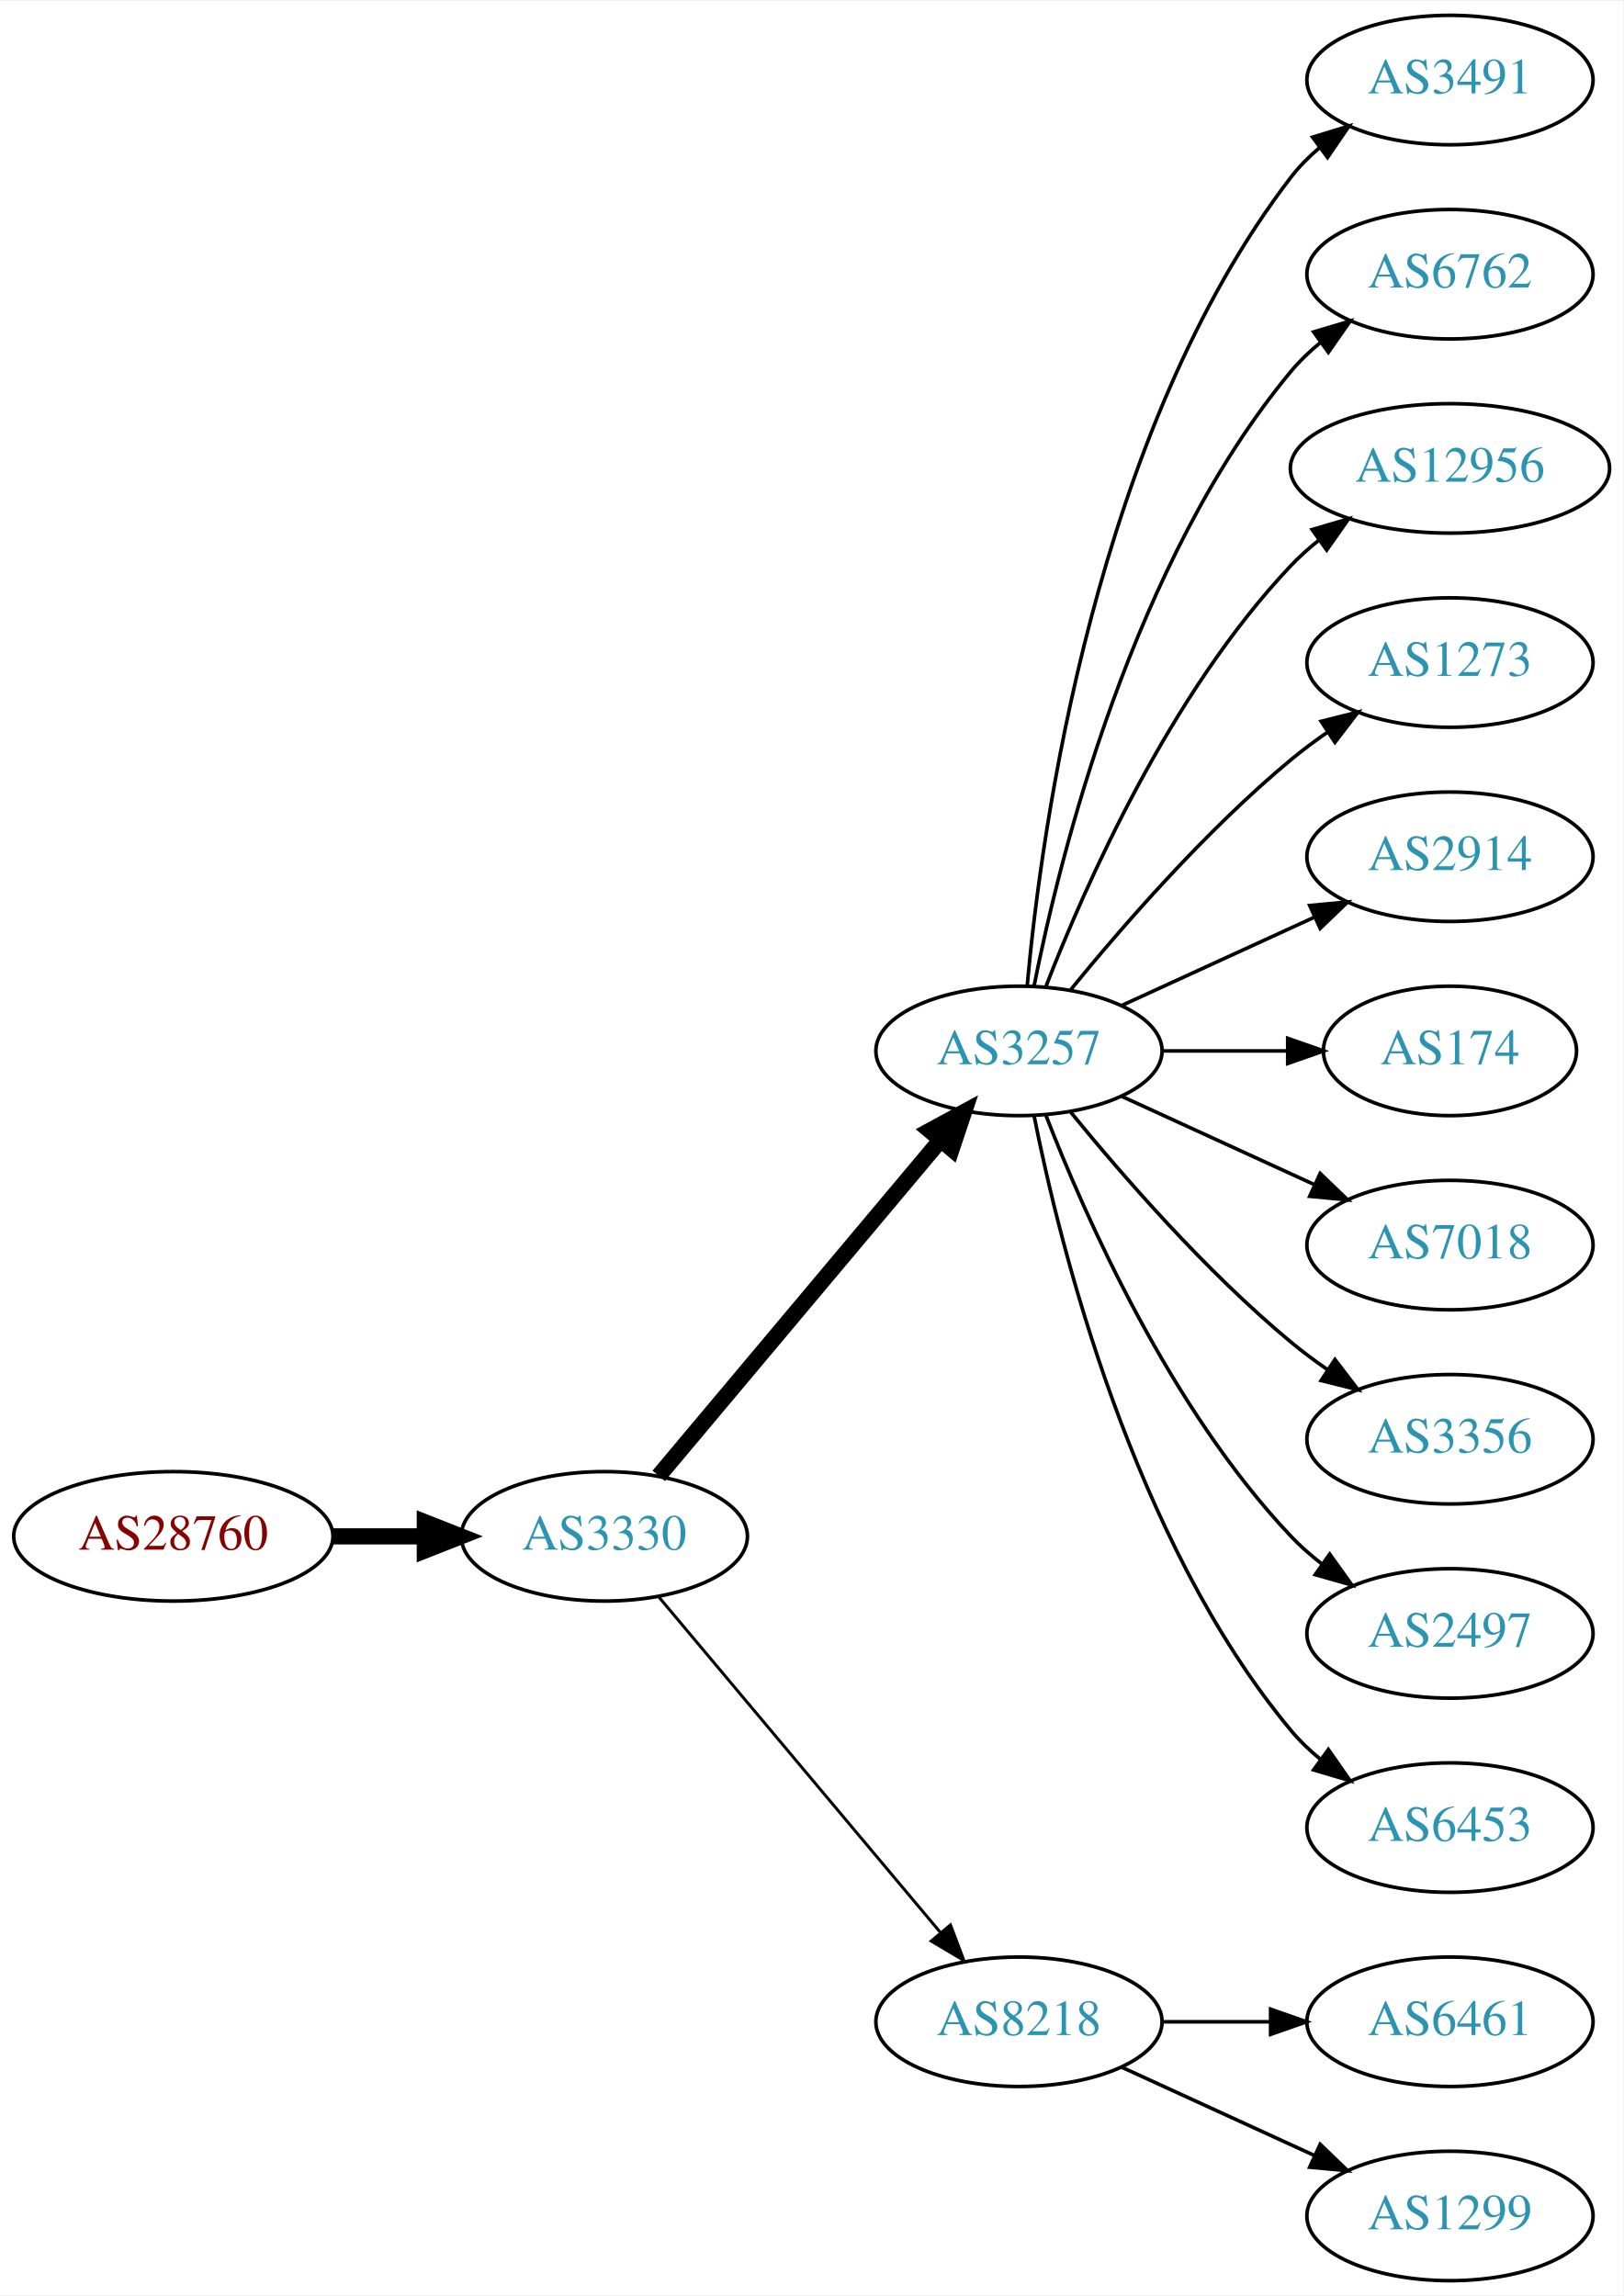
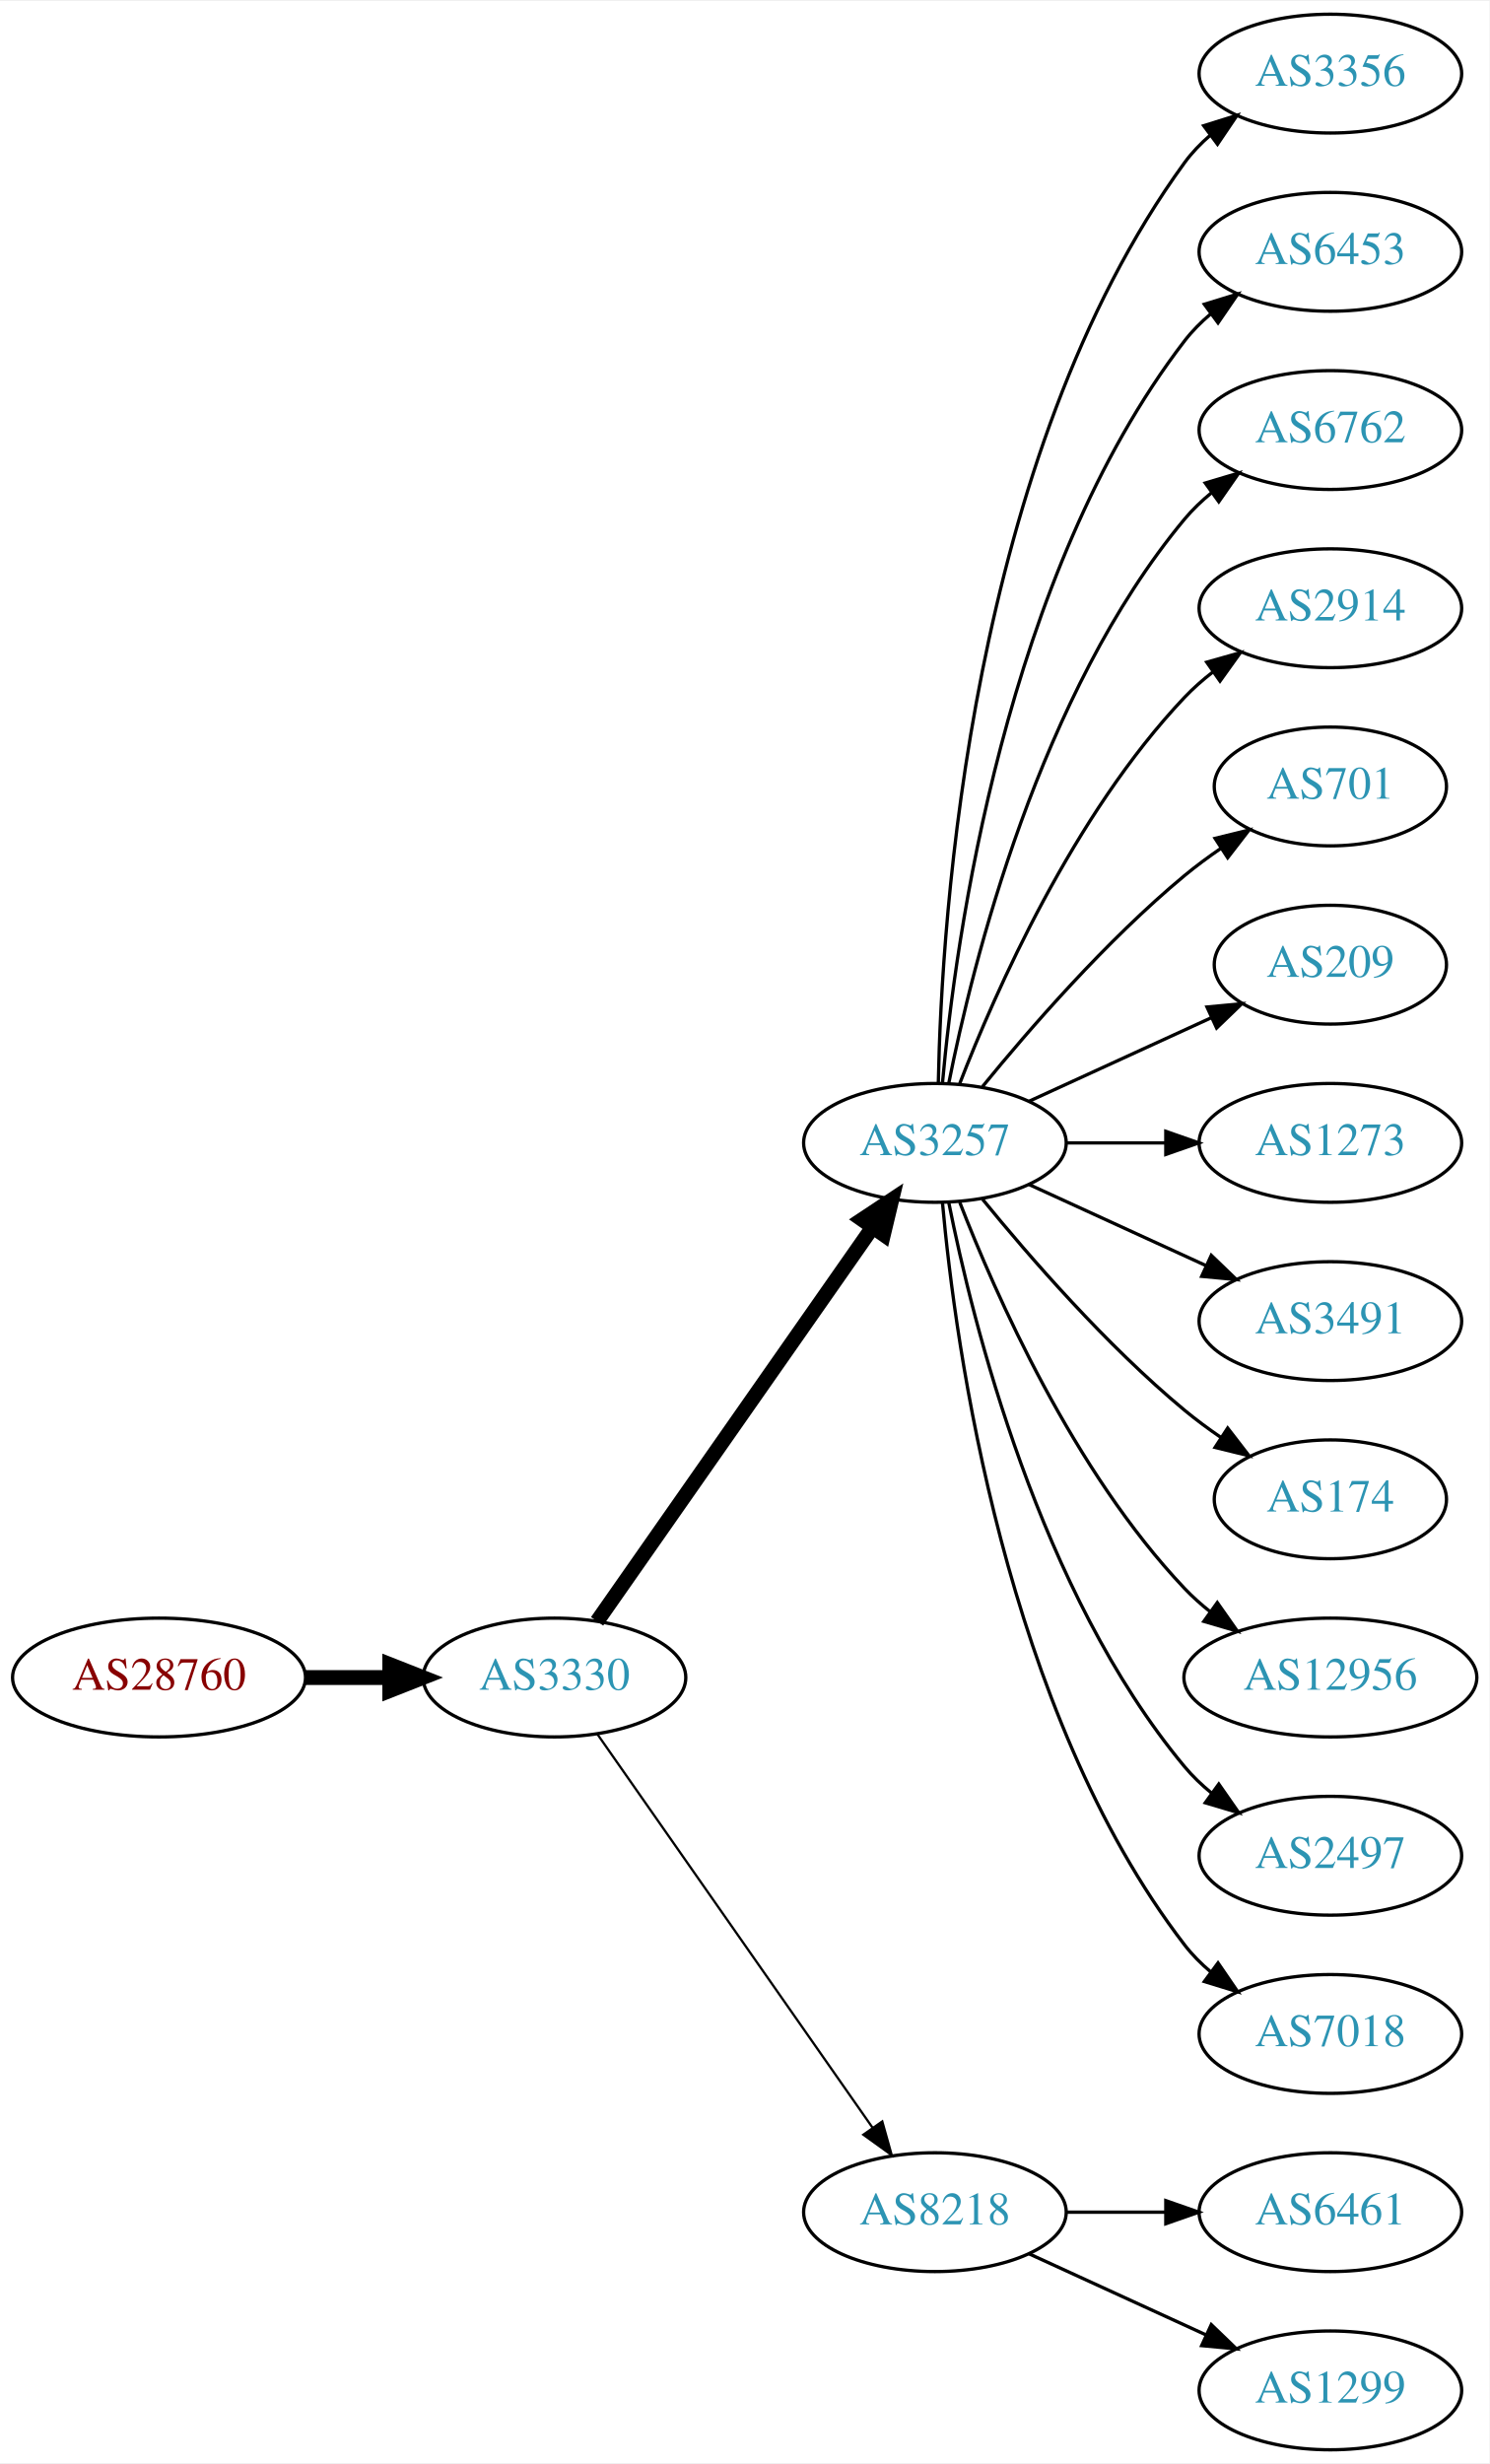
- <svg xmlns="http://www.w3.org/2000/svg" xmlns:xlink="http://www.w3.org/1999/xlink" width="451pt" height="638pt" viewBox="0.00 0.00 451.37 638.00">
-   <g id="graph0" class="graph" transform="scale(1 1) rotate(0) translate(4 634)">
-     <polygon fill="white" stroke="none" points="-4,4 -4,-634 447.37,-634 447.37,4 -4,4" />
+ <svg xmlns="http://www.w3.org/2000/svg" xmlns:xlink="http://www.w3.org/1999/xlink" width="451pt" height="746pt" viewBox="0.00 0.00 451.37 746.00">
+   <g id="graph0" class="graph" transform="scale(1 1) rotate(0) translate(4 742)">
+     <polygon fill="white" stroke="none" points="-4,4 -4,-742 447.37,-742 447.37,4 -4,4" />
    <g id="node1" class="node">
      <g id="a_node1">
        <a xlink:href="/asn/28760" xlink:title="AS28760 ~ Schaerdingerstr. 35 [AT]">
-           <ellipse fill="#ffffff" stroke="black" cx="44.196" cy="-207" rx="44.393" ry="18" />
-           <text text-anchor="middle" x="44.196" y="-203.3" font-family="Times,serif" font-size="14.00" fill="#880000">AS28760</text>
+           <ellipse fill="#ffffff" stroke="black" cx="44.196" cy="-234" rx="44.393" ry="18" />
+           <text text-anchor="middle" x="44.196" y="-230.3" font-family="Times,serif" font-size="14.00" fill="#880000">AS28760</text>
        </a>
      </g>
    </g>
    <g id="node2" class="node">
      <g id="a_node2">
        <a xlink:href="/asn/3330" xlink:title="AS3330 ~ Vienna, Austria [AT]">
-           <ellipse fill="#ffffff" stroke="black" cx="164.039" cy="-207" rx="39.794" ry="18" />
-           <text text-anchor="middle" x="164.039" y="-203.3" font-family="Times,serif" font-size="14.00" fill="#2c94b3">AS3330</text>
+           <ellipse fill="#ffffff" stroke="black" cx="164.039" cy="-234" rx="39.794" ry="18" />
+           <text text-anchor="middle" x="164.039" y="-230.3" font-family="Times,serif" font-size="14.00" fill="#2c94b3">AS3330</text>
        </a>
      </g>
    </g>
    <g id="edge1" class="edge">
-       <path fill="none" stroke="black" stroke-width="4.5" d="M88.407,-207C96.72,-207 105.482,-207 113.965,-207" />
-       <polygon fill="black" stroke="black" stroke-width="4.5" points="114.123,-210.938 124.123,-207 114.123,-203.063 114.123,-210.938" />
+       <path fill="none" stroke="black" stroke-width="4.5" d="M88.407,-234C96.72,-234 105.482,-234 113.965,-234" />
+       <polygon fill="black" stroke="black" stroke-width="4.5" points="114.123,-237.938 124.123,-234 114.123,-230.063 114.123,-237.938" />
    </g>
    <g id="node3" class="node">
      <g id="a_node3">
        <a xlink:href="/asn/3257" xlink:title="AS3257 ~ GTT [DE]">
-           <ellipse fill="#ffffff" stroke="black" cx="279.332" cy="-342" rx="39.794" ry="18" />
-           <text text-anchor="middle" x="279.332" y="-338.3" font-family="Times,serif" font-size="14.00" fill="#2c94b3">AS3257</text>
+           <ellipse fill="#ffffff" stroke="black" cx="279.332" cy="-396" rx="39.794" ry="18" />
+           <text text-anchor="middle" x="279.332" y="-392.3" font-family="Times,serif" font-size="14.00" fill="#2c94b3">AS3257</text>
        </a>
      </g>
    </g>
    <g id="edge2" class="edge">
-       <path fill="none" stroke="black" stroke-width="4.5" d="M179.158,-223.825C198.833,-247.269 234.637,-289.934 257.415,-317.076" />
-       <polygon fill="black" stroke="black" stroke-width="4.5" points="254.59,-319.834 264.034,-324.963 260.622,-314.772 254.59,-319.834" />
+       <path fill="none" stroke="black" stroke-width="4.5" d="M176.949,-251.031C196.871,-279.517 237.06,-336.985 260.41,-370.374" />
+       <polygon fill="black" stroke="black" stroke-width="4.5" points="257.282,-372.772 266.24,-378.71 263.736,-368.258 257.282,-372.772" />
    </g>
    <g id="node4" class="node">
      <g id="a_node4">
        <a xlink:href="/asn/8218" xlink:title="AS8218 ~ legacy Neotelecoms [FR]">
          <ellipse fill="#ffffff" stroke="black" cx="279.332" cy="-72" rx="39.794" ry="18" />
          <text text-anchor="middle" x="279.332" y="-68.3" font-family="Times,serif" font-size="14.00" fill="#2c94b3">AS8218</text>
        </a>
      </g>
    </g>
    <g id="edge3" class="edge">
-       <path fill="none" stroke="black" stroke-width="0.818" d="M179.158,-190.175C198.833,-166.731 234.637,-124.066 257.415,-96.924" />
-       <polygon fill="black" stroke="black" stroke-width="0.818" points="260.287,-98.947 264.034,-89.037 254.925,-94.447 260.287,-98.947" />
+       <path fill="none" stroke="black" stroke-width="0.692" d="M176.949,-216.969C196.871,-188.483 237.06,-131.015 260.41,-97.626" />
+       <polygon fill="black" stroke="black" stroke-width="0.692" points="263.377,-99.491 266.24,-89.29 257.641,-95.479 263.377,-99.491" />
    </g>
    <g id="node5" class="node">
      <g id="a_node5">
-         <a xlink:href="/asn/3491" xlink:title="AS3491 ~ PCCW Global, Inc. [US]">
-           <ellipse fill="#ffffff" stroke="black" cx="399.174" cy="-612" rx="39.794" ry="18" />
-           <text text-anchor="middle" x="399.174" y="-608.3" font-family="Times,serif" font-size="14.00" fill="#2c94b3">AS3491</text>
+         <a xlink:href="/asn/3356" xlink:title="AS3356 ~ Level 3 Parent, LLC [US]">
+           <ellipse fill="#ffffff" stroke="black" cx="399.174" cy="-720" rx="39.794" ry="18" />
+           <text text-anchor="middle" x="399.174" y="-716.3" font-family="Times,serif" font-size="14.00" fill="#2c94b3">AS3356</text>
        </a>
      </g>
    </g>
    <g id="edge4" class="edge">
-       <path fill="none" stroke="black" d="M281.616,-360.117C285.514,-403.332 300.531,-514.131 354.978,-585 357.268,-587.981 359.988,-590.716 362.932,-593.205" />
-       <polygon fill="black" stroke="black" points="360.979,-596.113 371.109,-599.218 365.126,-590.473 360.979,-596.113" />
+       <path fill="none" stroke="black" d="M280.363,-414.337C281.337,-464.079 290.056,-603.806 354.978,-693 357.19,-696.039 359.858,-698.813 362.77,-701.326" />
+       <polygon fill="black" stroke="black" points="360.788,-704.214 370.901,-707.373 364.965,-698.597 360.788,-704.214" />
    </g>
    <g id="node6" class="node">
      <g id="a_node6">
-         <a xlink:href="/asn/6762" xlink:title="AS6762 ~ TELECOM ITALIA SPARKLE S.p.A. [IT]">
-           <ellipse fill="#ffffff" stroke="black" cx="399.174" cy="-558" rx="39.794" ry="18" />
-           <text text-anchor="middle" x="399.174" y="-554.3" font-family="Times,serif" font-size="14.00" fill="#2c94b3">AS6762</text>
+         <a xlink:href="/asn/6453" xlink:title="AS6453 ~ TATA COMMUNICATIONS (AMERICA) INC [US]">
+           <ellipse fill="#ffffff" stroke="black" cx="399.174" cy="-666" rx="39.794" ry="18" />
+           <text text-anchor="middle" x="399.174" y="-662.3" font-family="Times,serif" font-size="14.00" fill="#2c94b3">AS6453</text>
        </a>
      </g>
    </g>
    <g id="edge5" class="edge">
-       <path fill="none" stroke="black" d="M283.53,-360.073C290.694,-396.141 310.968,-478.125 354.978,-531 357.383,-533.889 360.179,-536.563 363.172,-539.013" />
-       <polygon fill="black" stroke="black" points="361.26,-541.95 371.415,-544.973 365.361,-536.277 361.26,-541.95" />
+       <path fill="none" stroke="black" d="M281.616,-414.117C285.514,-457.332 300.531,-568.131 354.978,-639 357.268,-641.981 359.988,-644.716 362.932,-647.205" />
+       <polygon fill="black" stroke="black" points="360.979,-650.113 371.109,-653.218 365.126,-644.473 360.979,-650.113" />
    </g>
    <g id="node7" class="node">
      <g id="a_node7">
-         <a xlink:href="/asn/12956" xlink:title="AS12956 ~ TELXIUS [ES]">
-           <ellipse fill="#ffffff" stroke="black" cx="399.174" cy="-504" rx="44.393" ry="18" />
-           <text text-anchor="middle" x="399.174" y="-500.3" font-family="Times,serif" font-size="14.00" fill="#2c94b3">AS12956</text>
+         <a xlink:href="/asn/6762" xlink:title="AS6762 ~ TELECOM ITALIA SPARKLE S.p.A. [IT]">
+           <ellipse fill="#ffffff" stroke="black" cx="399.174" cy="-612" rx="39.794" ry="18" />
+           <text text-anchor="middle" x="399.174" y="-608.3" font-family="Times,serif" font-size="14.00" fill="#2c94b3">AS6762</text>
        </a>
      </g>
    </g>
    <g id="edge6" class="edge">
-       <path fill="none" stroke="black" d="M286.855,-359.994C297.605,-387.728 321.262,-441.429 354.978,-477 357.362,-479.515 360.029,-481.893 362.835,-484.117" />
-       <polygon fill="black" stroke="black" points="360.828,-486.985 370.997,-489.961 364.904,-481.293 360.828,-486.985" />
+       <path fill="none" stroke="black" d="M283.53,-414.073C290.694,-450.141 310.968,-532.125 354.978,-585 357.383,-587.889 360.179,-590.563 363.172,-593.013" />
+       <polygon fill="black" stroke="black" points="361.26,-595.95 371.415,-598.973 365.361,-590.277 361.26,-595.95" />
    </g>
    <g id="node8" class="node">
      <g id="a_node8">
-         <a xlink:href="/asn/1273" xlink:title="AS1273 ~ Vodafone Group PLC [EU]">
-           <ellipse fill="#ffffff" stroke="black" cx="399.174" cy="-450" rx="39.794" ry="18" />
-           <text text-anchor="middle" x="399.174" y="-446.3" font-family="Times,serif" font-size="14.00" fill="#2c94b3">AS1273</text>
+         <a xlink:href="/asn/2914" xlink:title="AS2914 ~ NTT America, Inc. [US]">
+           <ellipse fill="#ffffff" stroke="black" cx="399.174" cy="-558" rx="39.794" ry="18" />
+           <text text-anchor="middle" x="399.174" y="-554.3" font-family="Times,serif" font-size="14.00" fill="#2c94b3">AS2914</text>
        </a>
      </g>
    </g>
    <g id="edge7" class="edge">
-       <path fill="none" stroke="black" d="M293.751,-359.065C307.865,-376.375 331.28,-403.345 354.978,-423 358.194,-425.668 361.695,-428.27 365.265,-430.741" />
-       <polygon fill="black" stroke="black" points="363.343,-433.666 373.622,-436.236 367.189,-427.817 363.343,-433.666" />
+       <path fill="none" stroke="black" d="M286.855,-413.994C297.605,-441.728 321.262,-495.429 354.978,-531 357.564,-533.728 360.481,-536.294 363.55,-538.677" />
+       <polygon fill="black" stroke="black" points="361.704,-541.658 371.898,-544.543 365.728,-535.93 361.704,-541.658" />
    </g>
    <g id="node9" class="node">
      <g id="a_node9">
-         <a xlink:href="/asn/2914" xlink:title="AS2914 ~ NTT America, Inc. [US]">
-           <ellipse fill="#ffffff" stroke="black" cx="399.174" cy="-396" rx="39.794" ry="18" />
-           <text text-anchor="middle" x="399.174" y="-392.3" font-family="Times,serif" font-size="14.00" fill="#2c94b3">AS2914</text>
+         <a xlink:href="/asn/701" xlink:title="AS701 ~ UUNET [US]">
+           <ellipse fill="#ffffff" stroke="black" cx="399.174" cy="-504" rx="35.194" ry="18" />
+           <text text-anchor="middle" x="399.174" y="-500.3" font-family="Times,serif" font-size="14.00" fill="#2c94b3">AS701</text>
        </a>
      </g>
    </g>
    <g id="edge8" class="edge">
-       <path fill="none" stroke="black" d="M307.96,-354.661C323.917,-361.973 344.188,-371.261 361.471,-379.181" />
-       <polygon fill="black" stroke="black" points="360.169,-382.435 370.718,-383.419 363.085,-376.071 360.169,-382.435" />
+       <path fill="none" stroke="black" d="M293.751,-413.065C307.865,-430.375 331.28,-457.345 354.978,-477 358.441,-479.872 362.234,-482.669 366.088,-485.308" />
+       <polygon fill="black" stroke="black" points="364.231,-488.275 374.521,-490.797 368.05,-482.408 364.231,-488.275" />
    </g>
    <g id="node10" class="node">
      <g id="a_node10">
-         <a xlink:href="/asn/174" xlink:title="AS174 ~ Cogent Communications [US]">
-           <ellipse fill="#ffffff" stroke="black" cx="399.174" cy="-342" rx="35.194" ry="18" />
-           <text text-anchor="middle" x="399.174" y="-338.3" font-family="Times,serif" font-size="14.00" fill="#2c94b3">AS174</text>
+         <a xlink:href="/asn/209" xlink:title="AS209 ~ CenturyLink Communications, LLC [US]">
+           <ellipse fill="#ffffff" stroke="black" cx="399.174" cy="-450" rx="35.194" ry="18" />
+           <text text-anchor="middle" x="399.174" y="-446.3" font-family="Times,serif" font-size="14.00" fill="#2c94b3">AS209</text>
        </a>
      </g>
    </g>
    <g id="edge9" class="edge">
-       <path fill="none" stroke="black" d="M319.244,-342C330.331,-342 342.491,-342 353.873,-342" />
-       <polygon fill="black" stroke="black" points="354.055,-345.5 364.055,-342 354.055,-338.5 354.055,-345.5" />
+       <path fill="none" stroke="black" d="M307.96,-408.661C324.377,-416.183 345.358,-425.798 362.955,-433.861" />
+       <polygon fill="black" stroke="black" points="361.783,-437.174 372.332,-438.158 364.7,-430.811 361.783,-437.174" />
    </g>
    <g id="node11" class="node">
      <g id="a_node11">
-         <a xlink:href="/asn/7018" xlink:title="AS7018 ~ AT&amp;T Services, Inc. [US]">
-           <ellipse fill="#ffffff" stroke="black" cx="399.174" cy="-288" rx="39.794" ry="18" />
-           <text text-anchor="middle" x="399.174" y="-284.3" font-family="Times,serif" font-size="14.00" fill="#2c94b3">AS7018</text>
+         <a xlink:href="/asn/1273" xlink:title="AS1273 ~ Vodafone Group PLC [EU]">
+           <ellipse fill="#ffffff" stroke="black" cx="399.174" cy="-396" rx="39.794" ry="18" />
+           <text text-anchor="middle" x="399.174" y="-392.3" font-family="Times,serif" font-size="14.00" fill="#2c94b3">AS1273</text>
        </a>
      </g>
    </g>
    <g id="edge10" class="edge">
-       <path fill="none" stroke="black" d="M307.96,-329.339C323.917,-322.027 344.188,-312.739 361.471,-304.819" />
-       <polygon fill="black" stroke="black" points="363.085,-307.929 370.718,-300.581 360.169,-301.565 363.085,-307.929" />
+       <path fill="none" stroke="black" d="M319.244,-396C328.798,-396 339.147,-396 349.11,-396" />
+       <polygon fill="black" stroke="black" points="349.302,-399.5 359.302,-396 349.302,-392.5 349.302,-399.5" />
    </g>
    <g id="node12" class="node">
      <g id="a_node12">
-         <a xlink:href="/asn/3356" xlink:title="AS3356 ~ Level 3 Parent, LLC [US]">
-           <ellipse fill="#ffffff" stroke="black" cx="399.174" cy="-234" rx="39.794" ry="18" />
-           <text text-anchor="middle" x="399.174" y="-230.3" font-family="Times,serif" font-size="14.00" fill="#2c94b3">AS3356</text>
+         <a xlink:href="/asn/3491" xlink:title="AS3491 ~ PCCW Global, Inc. [US]">
+           <ellipse fill="#ffffff" stroke="black" cx="399.174" cy="-342" rx="39.794" ry="18" />
+           <text text-anchor="middle" x="399.174" y="-338.3" font-family="Times,serif" font-size="14.00" fill="#2c94b3">AS3491</text>
        </a>
      </g>
    </g>
    <g id="edge11" class="edge">
-       <path fill="none" stroke="black" d="M293.751,-324.935C307.865,-307.625 331.28,-280.655 354.978,-261 358.194,-258.332 361.695,-255.73 365.265,-253.259" />
-       <polygon fill="black" stroke="black" points="367.189,-256.183 373.622,-247.764 363.343,-250.334 367.189,-256.183" />
+       <path fill="none" stroke="black" d="M307.96,-383.339C323.917,-376.027 344.188,-366.739 361.471,-358.819" />
+       <polygon fill="black" stroke="black" points="363.085,-361.929 370.718,-354.581 360.169,-355.565 363.085,-361.929" />
    </g>
    <g id="node13" class="node">
      <g id="a_node13">
+         <a xlink:href="/asn/174" xlink:title="AS174 ~ Cogent Communications [US]">
+           <ellipse fill="#ffffff" stroke="black" cx="399.174" cy="-288" rx="35.194" ry="18" />
+           <text text-anchor="middle" x="399.174" y="-284.3" font-family="Times,serif" font-size="14.00" fill="#2c94b3">AS174</text>
+         </a>
+       </g>
+     </g>
+     <g id="edge12" class="edge">
+       <path fill="none" stroke="black" d="M293.751,-378.935C307.865,-361.625 331.28,-334.655 354.978,-315 358.441,-312.128 362.234,-309.331 366.088,-306.692" />
+       <polygon fill="black" stroke="black" points="368.05,-309.592 374.521,-301.203 364.231,-303.725 368.05,-309.592" />
+     </g>
+     <g id="node14" class="node">
+       <g id="a_node14">
+         <a xlink:href="/asn/12956" xlink:title="AS12956 ~ TELXIUS [ES]">
+           <ellipse fill="#ffffff" stroke="black" cx="399.174" cy="-234" rx="44.393" ry="18" />
+           <text text-anchor="middle" x="399.174" y="-230.3" font-family="Times,serif" font-size="14.00" fill="#2c94b3">AS12956</text>
+         </a>
+       </g>
+     </g>
+     <g id="edge13" class="edge">
+       <path fill="none" stroke="black" d="M286.855,-378.006C297.605,-350.272 321.262,-296.571 354.978,-261 357.362,-258.485 360.029,-256.107 362.835,-253.883" />
+       <polygon fill="black" stroke="black" points="364.904,-256.707 370.997,-248.039 360.828,-251.015 364.904,-256.707" />
+     </g>
+     <g id="node15" class="node">
+       <g id="a_node15">
        <a xlink:href="/asn/2497" xlink:title="AS2497 ~ Internet Initiative Japan Inc. [JP]">
          <ellipse fill="#ffffff" stroke="black" cx="399.174" cy="-180" rx="39.794" ry="18" />
          <text text-anchor="middle" x="399.174" y="-176.3" font-family="Times,serif" font-size="14.00" fill="#2c94b3">AS2497</text>
        </a>
      </g>
    </g>
-     <g id="edge12" class="edge">
-       <path fill="none" stroke="black" d="M286.855,-324.006C297.605,-296.272 321.262,-242.571 354.978,-207 357.564,-204.272 360.481,-201.706 363.55,-199.323" />
-       <polygon fill="black" stroke="black" points="365.728,-202.07 371.898,-193.457 361.704,-196.342 365.728,-202.07" />
-     </g>
-     <g id="node14" class="node">
-       <g id="a_node14">
-         <a xlink:href="/asn/6453" xlink:title="AS6453 ~ TATA COMMUNICATIONS (AMERICA) INC [US]">
+     <g id="edge14" class="edge">
+       <path fill="none" stroke="black" d="M283.53,-377.927C290.694,-341.859 310.968,-259.875 354.978,-207 357.383,-204.111 360.179,-201.437 363.172,-198.987" />
+       <polygon fill="black" stroke="black" points="365.361,-201.723 371.415,-193.027 361.26,-196.05 365.361,-201.723" />
+     </g>
+     <g id="node16" class="node">
+       <g id="a_node16">
+         <a xlink:href="/asn/7018" xlink:title="AS7018 ~ AT&amp;T Services, Inc. [US]">
          <ellipse fill="#ffffff" stroke="black" cx="399.174" cy="-126" rx="39.794" ry="18" />
-           <text text-anchor="middle" x="399.174" y="-122.3" font-family="Times,serif" font-size="14.00" fill="#2c94b3">AS6453</text>
-         </a>
-       </g>
-     </g>
-     <g id="edge13" class="edge">
-       <path fill="none" stroke="black" d="M283.53,-323.927C290.694,-287.859 310.968,-205.875 354.978,-153 357.383,-150.111 360.179,-147.437 363.172,-144.987" />
-       <polygon fill="black" stroke="black" points="365.361,-147.723 371.415,-139.027 361.26,-142.05 365.361,-147.723" />
-     </g>
-     <g id="node15" class="node">
-       <g id="a_node15">
+           <text text-anchor="middle" x="399.174" y="-122.3" font-family="Times,serif" font-size="14.00" fill="#2c94b3">AS7018</text>
+         </a>
+       </g>
+     </g>
+     <g id="edge15" class="edge">
+       <path fill="none" stroke="black" d="M281.616,-377.883C285.514,-334.668 300.531,-223.869 354.978,-153 357.268,-150.019 359.988,-147.284 362.932,-144.795" />
+       <polygon fill="black" stroke="black" points="365.126,-147.527 371.109,-138.782 360.979,-141.887 365.126,-147.527" />
+     </g>
+     <g id="node17" class="node">
+       <g id="a_node17">
        <a xlink:href="/asn/6461" xlink:title="AS6461 ~ ZAYO-6461 [US]">
          <ellipse fill="#ffffff" stroke="black" cx="399.174" cy="-72" rx="39.794" ry="18" />
          <text text-anchor="middle" x="399.174" y="-68.3" font-family="Times,serif" font-size="14.00" fill="#2c94b3">AS6461</text>
        </a>
      </g>
    </g>
-     <g id="edge14" class="edge">
+     <g id="edge16" class="edge">
      <path fill="none" stroke="black" d="M319.244,-72C328.798,-72 339.147,-72 349.11,-72" />
      <polygon fill="black" stroke="black" points="349.302,-75.5 359.302,-72 349.302,-68.5 349.302,-75.5" />
    </g>
-     <g id="node16" class="node">
-       <g id="a_node16">
+     <g id="node18" class="node">
+       <g id="a_node18">
        <a xlink:href="/asn/1299" xlink:title="AS1299 ~ Telia Carrier [EU]">
          <ellipse fill="#ffffff" stroke="black" cx="399.174" cy="-18" rx="39.794" ry="18" />
          <text text-anchor="middle" x="399.174" y="-14.3" font-family="Times,serif" font-size="14.00" fill="#2c94b3">AS1299</text>
        </a>
      </g>
    </g>
-     <g id="edge15" class="edge">
+     <g id="edge17" class="edge">
      <path fill="none" stroke="black" d="M307.96,-59.339C323.917,-52.027 344.188,-42.739 361.471,-34.819" />
      <polygon fill="black" stroke="black" points="363.085,-37.929 370.718,-30.581 360.169,-31.565 363.085,-37.929" />
    </g>
  </g>
</svg>
